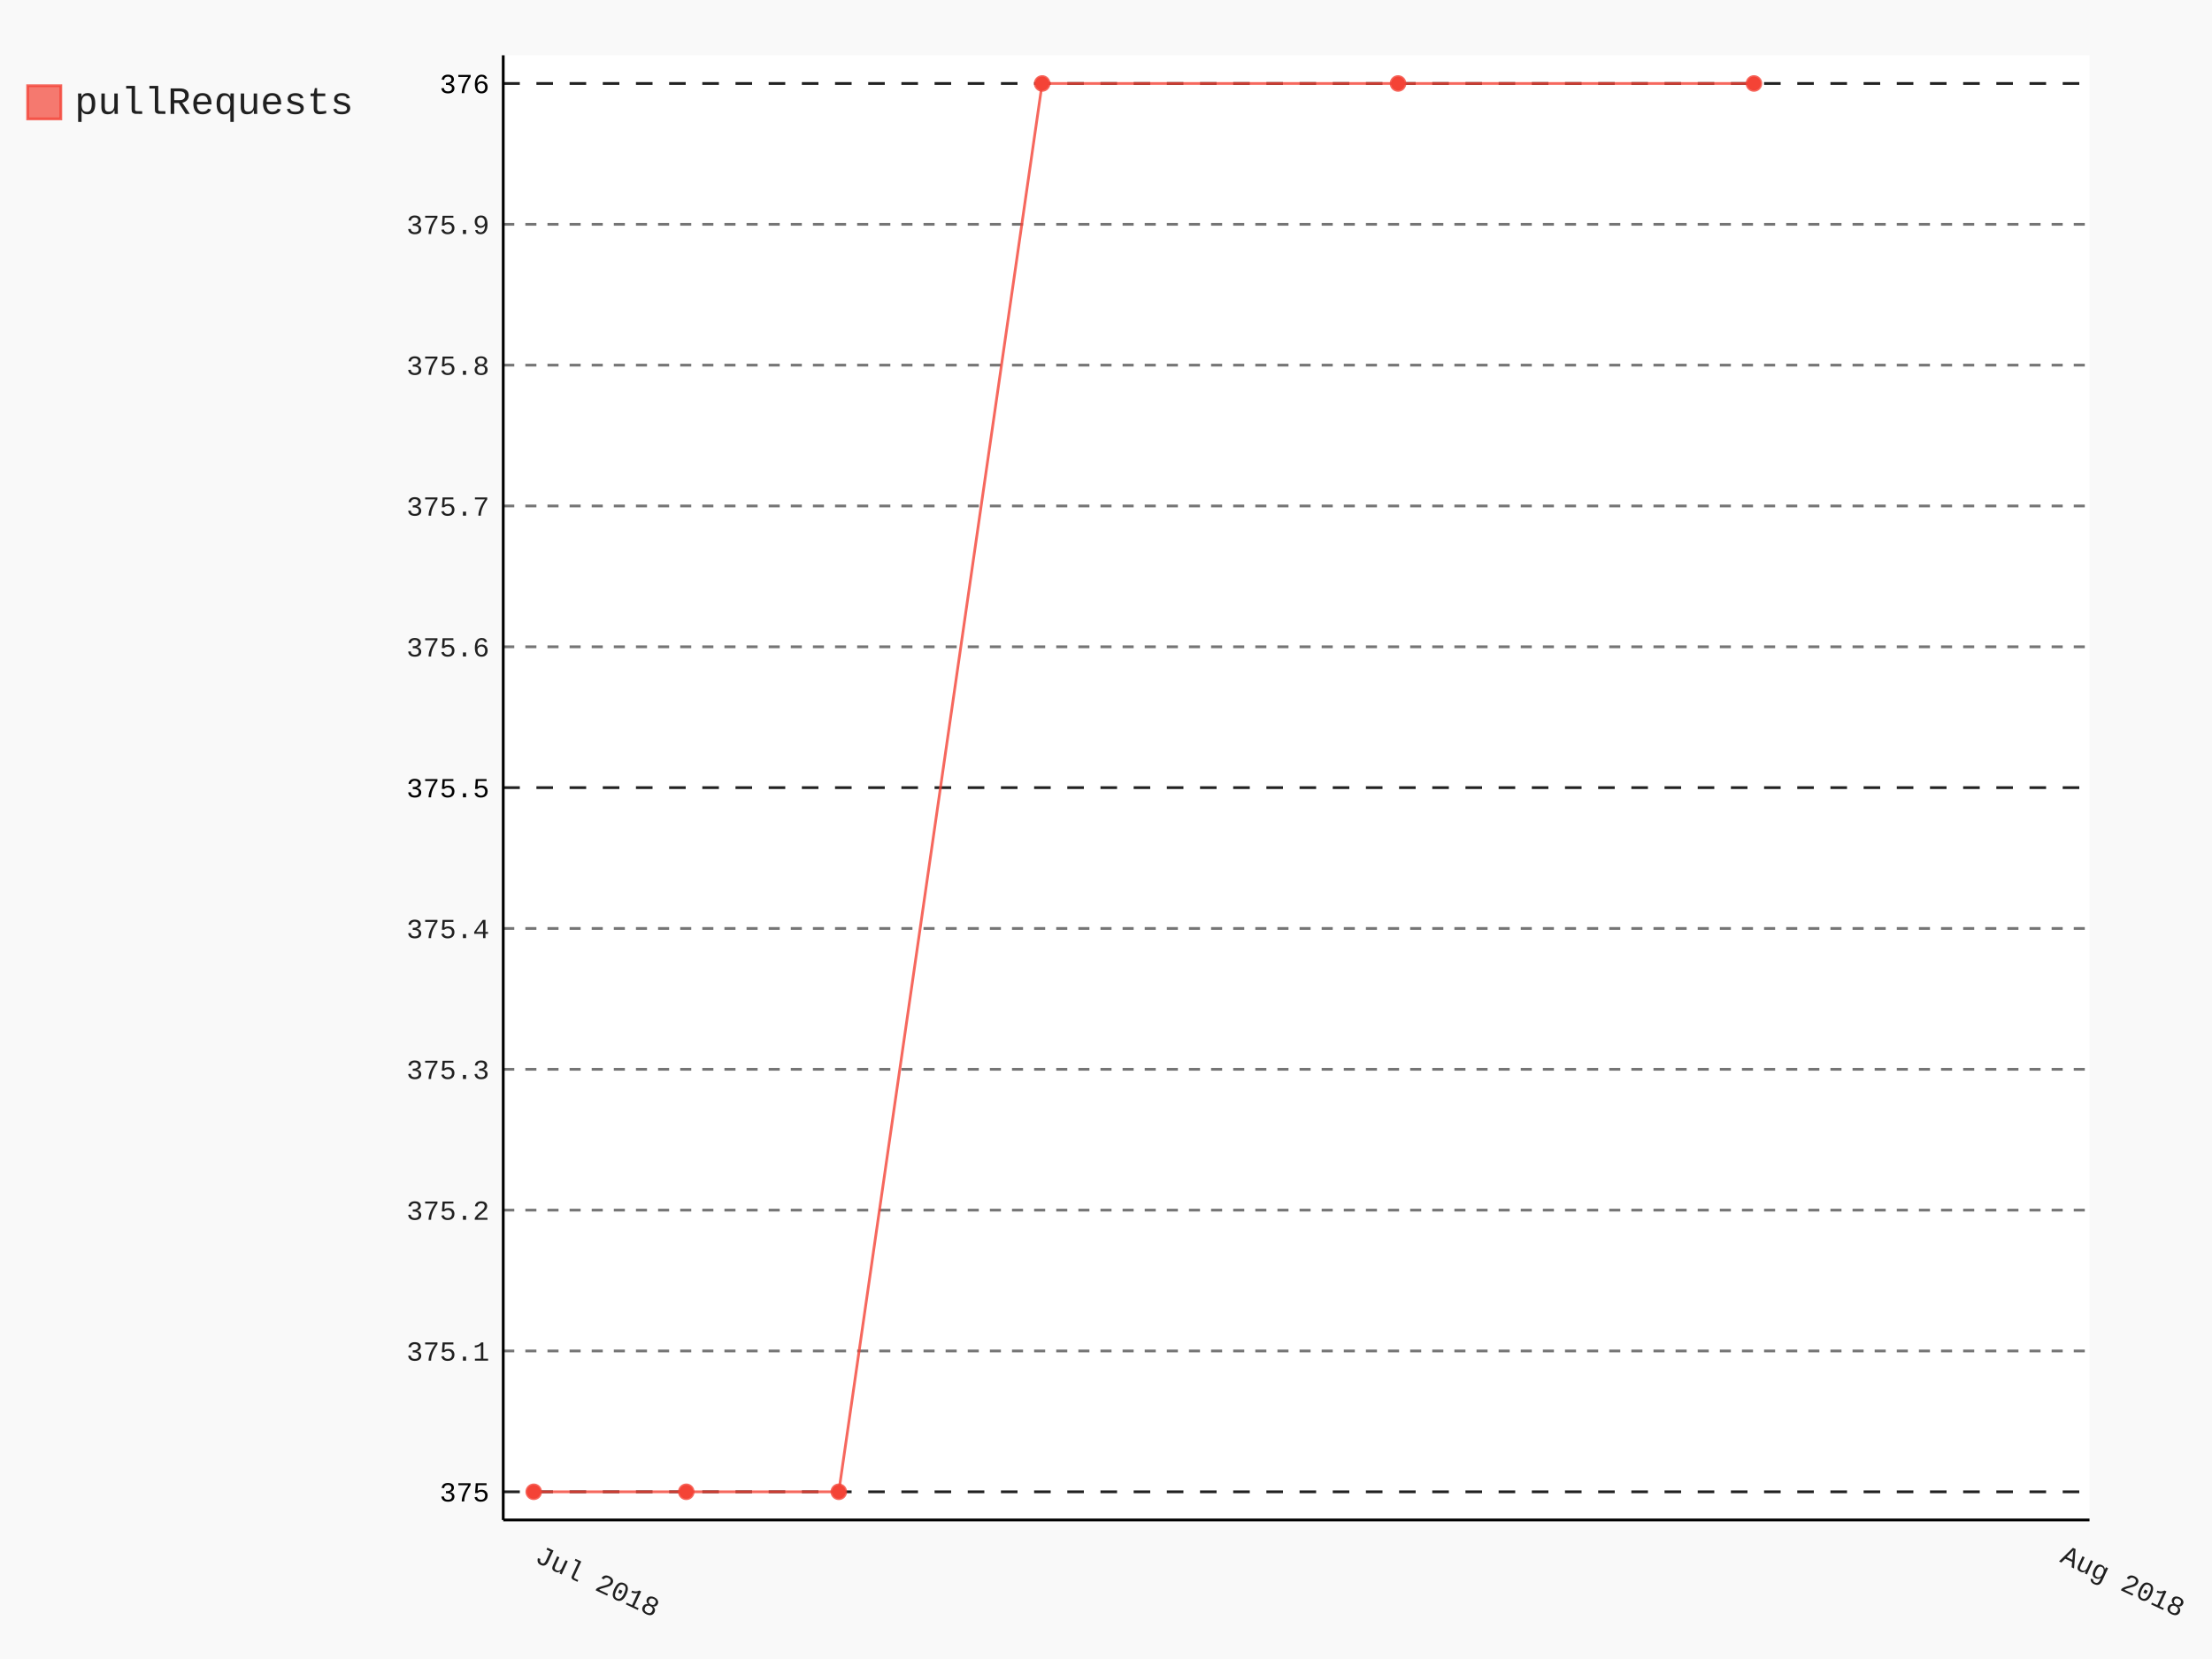
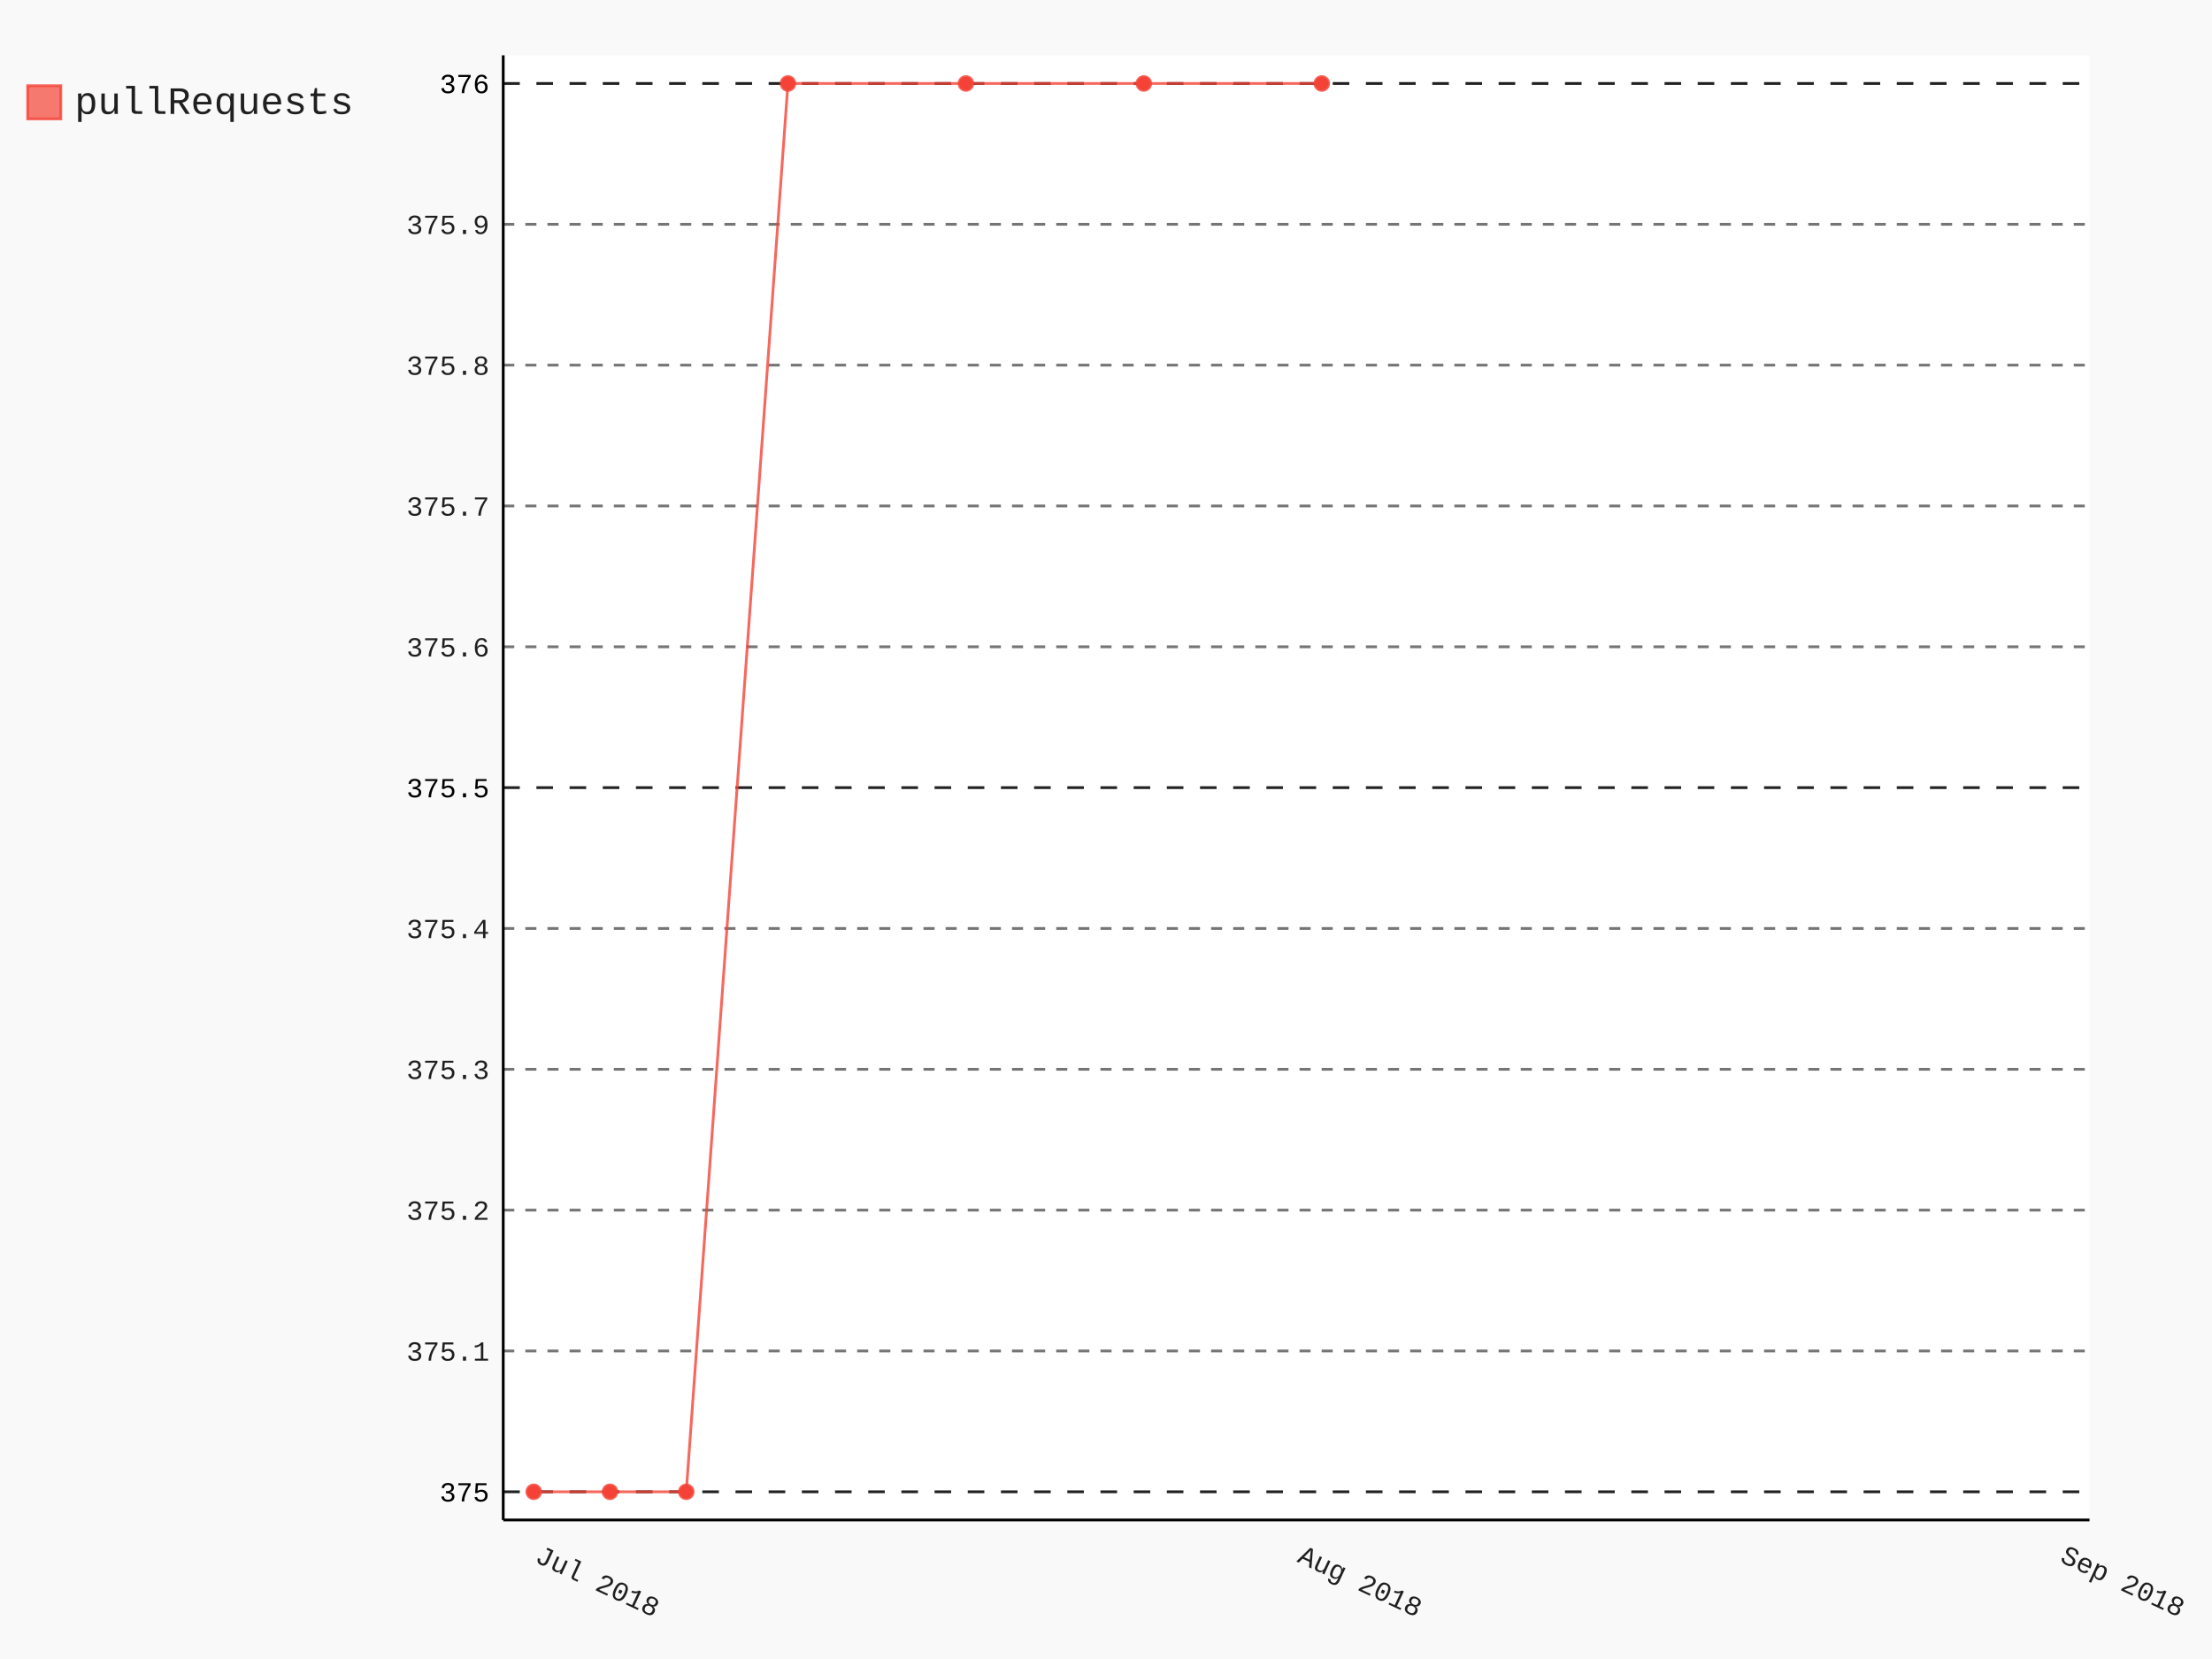
- <svg xmlns="http://www.w3.org/2000/svg" id="chart-f12bfe8c-e479-4196-b722-0081702a9c23" class="pygal-chart" viewBox="0 0 800 600">
+ <svg xmlns="http://www.w3.org/2000/svg" id="chart-567f9032-c80d-424a-ae65-10309570d24e" class="pygal-chart" viewBox="0 0 800 600">
  <defs>
-     <style type="text/css">#chart-f12bfe8c-e479-4196-b722-0081702a9c23{-webkit-user-select:none;-webkit-font-smoothing:antialiased;font-family:Consolas,"Liberation Mono",Menlo,Courier,monospace}#chart-f12bfe8c-e479-4196-b722-0081702a9c23 .title{font-family:Consolas,"Liberation Mono",Menlo,Courier,monospace;font-size:16px}#chart-f12bfe8c-e479-4196-b722-0081702a9c23 .legends .legend text{font-family:Consolas,"Liberation Mono",Menlo,Courier,monospace;font-size:14px}#chart-f12bfe8c-e479-4196-b722-0081702a9c23 .axis text{font-family:Consolas,"Liberation Mono",Menlo,Courier,monospace;font-size:10px}#chart-f12bfe8c-e479-4196-b722-0081702a9c23 .axis text.major{font-family:Consolas,"Liberation Mono",Menlo,Courier,monospace;font-size:10px}#chart-f12bfe8c-e479-4196-b722-0081702a9c23 .text-overlay text.value{font-family:Consolas,"Liberation Mono",Menlo,Courier,monospace;font-size:16px}#chart-f12bfe8c-e479-4196-b722-0081702a9c23 .text-overlay text.label{font-family:Consolas,"Liberation Mono",Menlo,Courier,monospace;font-size:10px}#chart-f12bfe8c-e479-4196-b722-0081702a9c23 .tooltip{font-family:Consolas,"Liberation Mono",Menlo,Courier,monospace;font-size:14px}#chart-f12bfe8c-e479-4196-b722-0081702a9c23 text.no_data{font-family:Consolas,"Liberation Mono",Menlo,Courier,monospace;font-size:64px}
- #chart-f12bfe8c-e479-4196-b722-0081702a9c23{background-color:rgba(249,249,249,1)}#chart-f12bfe8c-e479-4196-b722-0081702a9c23 path,#chart-f12bfe8c-e479-4196-b722-0081702a9c23 line,#chart-f12bfe8c-e479-4196-b722-0081702a9c23 rect,#chart-f12bfe8c-e479-4196-b722-0081702a9c23 circle{-webkit-transition:150ms;-moz-transition:150ms;transition:150ms}#chart-f12bfe8c-e479-4196-b722-0081702a9c23 .graph &gt; .background{fill:rgba(249,249,249,1)}#chart-f12bfe8c-e479-4196-b722-0081702a9c23 .plot &gt; .background{fill:rgba(255,255,255,1)}#chart-f12bfe8c-e479-4196-b722-0081702a9c23 .graph{fill:rgba(0,0,0,.87)}#chart-f12bfe8c-e479-4196-b722-0081702a9c23 text.no_data{fill:rgba(0,0,0,1)}#chart-f12bfe8c-e479-4196-b722-0081702a9c23 .title{fill:rgba(0,0,0,1)}#chart-f12bfe8c-e479-4196-b722-0081702a9c23 .legends .legend text{fill:rgba(0,0,0,.87)}#chart-f12bfe8c-e479-4196-b722-0081702a9c23 .legends .legend:hover text{fill:rgba(0,0,0,1)}#chart-f12bfe8c-e479-4196-b722-0081702a9c23 .axis .line{stroke:rgba(0,0,0,1)}#chart-f12bfe8c-e479-4196-b722-0081702a9c23 .axis .guide.line{stroke:rgba(0,0,0,.54)}#chart-f12bfe8c-e479-4196-b722-0081702a9c23 .axis .major.line{stroke:rgba(0,0,0,.87)}#chart-f12bfe8c-e479-4196-b722-0081702a9c23 .axis text.major{fill:rgba(0,0,0,1)}#chart-f12bfe8c-e479-4196-b722-0081702a9c23 .axis.y .guides:hover .guide.line,#chart-f12bfe8c-e479-4196-b722-0081702a9c23 .line-graph .axis.x .guides:hover .guide.line,#chart-f12bfe8c-e479-4196-b722-0081702a9c23 .stackedline-graph .axis.x .guides:hover .guide.line,#chart-f12bfe8c-e479-4196-b722-0081702a9c23 .xy-graph .axis.x .guides:hover .guide.line{stroke:rgba(0,0,0,1)}#chart-f12bfe8c-e479-4196-b722-0081702a9c23 .axis .guides:hover text{fill:rgba(0,0,0,1)}#chart-f12bfe8c-e479-4196-b722-0081702a9c23 .reactive{fill-opacity:.7;stroke-opacity:.8}#chart-f12bfe8c-e479-4196-b722-0081702a9c23 .ci{stroke:rgba(0,0,0,.87)}#chart-f12bfe8c-e479-4196-b722-0081702a9c23 .reactive.active,#chart-f12bfe8c-e479-4196-b722-0081702a9c23 .active .reactive{fill-opacity:.8;stroke-opacity:.9;stroke-width:4}#chart-f12bfe8c-e479-4196-b722-0081702a9c23 .ci .reactive.active{stroke-width:1.5}#chart-f12bfe8c-e479-4196-b722-0081702a9c23 .series text{fill:rgba(0,0,0,1)}#chart-f12bfe8c-e479-4196-b722-0081702a9c23 .tooltip rect{fill:rgba(255,255,255,1);stroke:rgba(0,0,0,1);-webkit-transition:opacity 150ms;-moz-transition:opacity 150ms;transition:opacity 150ms}#chart-f12bfe8c-e479-4196-b722-0081702a9c23 .tooltip .label{fill:rgba(0,0,0,.87)}#chart-f12bfe8c-e479-4196-b722-0081702a9c23 .tooltip .label{fill:rgba(0,0,0,.87)}#chart-f12bfe8c-e479-4196-b722-0081702a9c23 .tooltip .legend{font-size:.8em;fill:rgba(0,0,0,.54)}#chart-f12bfe8c-e479-4196-b722-0081702a9c23 .tooltip .x_label{font-size:.6em;fill:rgba(0,0,0,1)}#chart-f12bfe8c-e479-4196-b722-0081702a9c23 .tooltip .xlink{font-size:.5em;text-decoration:underline}#chart-f12bfe8c-e479-4196-b722-0081702a9c23 .tooltip .value{font-size:1.5em}#chart-f12bfe8c-e479-4196-b722-0081702a9c23 .bound{font-size:.5em}#chart-f12bfe8c-e479-4196-b722-0081702a9c23 .max-value{font-size:.75em;fill:rgba(0,0,0,.54)}#chart-f12bfe8c-e479-4196-b722-0081702a9c23 .map-element{fill:rgba(255,255,255,1);stroke:rgba(0,0,0,.54) !important}#chart-f12bfe8c-e479-4196-b722-0081702a9c23 .map-element .reactive{fill-opacity:inherit;stroke-opacity:inherit}#chart-f12bfe8c-e479-4196-b722-0081702a9c23 .color-0,#chart-f12bfe8c-e479-4196-b722-0081702a9c23 .color-0 a:visited{stroke:#F44336;fill:#F44336}#chart-f12bfe8c-e479-4196-b722-0081702a9c23 .text-overlay .color-0 text{fill:black}
- #chart-f12bfe8c-e479-4196-b722-0081702a9c23 text.no_data{text-anchor:middle}#chart-f12bfe8c-e479-4196-b722-0081702a9c23 .guide.line{fill:none}#chart-f12bfe8c-e479-4196-b722-0081702a9c23 .centered{text-anchor:middle}#chart-f12bfe8c-e479-4196-b722-0081702a9c23 .title{text-anchor:middle}#chart-f12bfe8c-e479-4196-b722-0081702a9c23 .legends .legend text{fill-opacity:1}#chart-f12bfe8c-e479-4196-b722-0081702a9c23 .axis.x text{text-anchor:middle}#chart-f12bfe8c-e479-4196-b722-0081702a9c23 .axis.x:not(.web) text[transform]{text-anchor:start}#chart-f12bfe8c-e479-4196-b722-0081702a9c23 .axis.x:not(.web) text[transform].backwards{text-anchor:end}#chart-f12bfe8c-e479-4196-b722-0081702a9c23 .axis.y text{text-anchor:end}#chart-f12bfe8c-e479-4196-b722-0081702a9c23 .axis.y text[transform].backwards{text-anchor:start}#chart-f12bfe8c-e479-4196-b722-0081702a9c23 .axis.y2 text{text-anchor:start}#chart-f12bfe8c-e479-4196-b722-0081702a9c23 .axis.y2 text[transform].backwards{text-anchor:end}#chart-f12bfe8c-e479-4196-b722-0081702a9c23 .axis .guide.line{stroke-dasharray:4,4}#chart-f12bfe8c-e479-4196-b722-0081702a9c23 .axis .major.guide.line{stroke-dasharray:6,6}#chart-f12bfe8c-e479-4196-b722-0081702a9c23 .horizontal .axis.y .guide.line,#chart-f12bfe8c-e479-4196-b722-0081702a9c23 .horizontal .axis.y2 .guide.line,#chart-f12bfe8c-e479-4196-b722-0081702a9c23 .vertical .axis.x .guide.line{opacity:0}#chart-f12bfe8c-e479-4196-b722-0081702a9c23 .horizontal .axis.always_show .guide.line,#chart-f12bfe8c-e479-4196-b722-0081702a9c23 .vertical .axis.always_show .guide.line{opacity:1 !important}#chart-f12bfe8c-e479-4196-b722-0081702a9c23 .axis.y .guides:hover .guide.line,#chart-f12bfe8c-e479-4196-b722-0081702a9c23 .axis.y2 .guides:hover .guide.line,#chart-f12bfe8c-e479-4196-b722-0081702a9c23 .axis.x .guides:hover .guide.line{opacity:1}#chart-f12bfe8c-e479-4196-b722-0081702a9c23 .axis .guides:hover text{opacity:1}#chart-f12bfe8c-e479-4196-b722-0081702a9c23 .nofill{fill:none}#chart-f12bfe8c-e479-4196-b722-0081702a9c23 .subtle-fill{fill-opacity:.2}#chart-f12bfe8c-e479-4196-b722-0081702a9c23 .dot{stroke-width:1px;fill-opacity:1}#chart-f12bfe8c-e479-4196-b722-0081702a9c23 .dot.active{stroke-width:5px}#chart-f12bfe8c-e479-4196-b722-0081702a9c23 .dot.negative{fill:transparent}#chart-f12bfe8c-e479-4196-b722-0081702a9c23 text,#chart-f12bfe8c-e479-4196-b722-0081702a9c23 tspan{stroke:none !important}#chart-f12bfe8c-e479-4196-b722-0081702a9c23 .series text.active{opacity:1}#chart-f12bfe8c-e479-4196-b722-0081702a9c23 .tooltip rect{fill-opacity:.95;stroke-width:.5}#chart-f12bfe8c-e479-4196-b722-0081702a9c23 .tooltip text{fill-opacity:1}#chart-f12bfe8c-e479-4196-b722-0081702a9c23 .showable{visibility:hidden}#chart-f12bfe8c-e479-4196-b722-0081702a9c23 .showable.shown{visibility:visible}#chart-f12bfe8c-e479-4196-b722-0081702a9c23 .gauge-background{fill:rgba(229,229,229,1);stroke:none}#chart-f12bfe8c-e479-4196-b722-0081702a9c23 .bg-lines{stroke:rgba(249,249,249,1);stroke-width:2px}</style>
+     <style type="text/css">#chart-567f9032-c80d-424a-ae65-10309570d24e{-webkit-user-select:none;-webkit-font-smoothing:antialiased;font-family:Consolas,"Liberation Mono",Menlo,Courier,monospace}#chart-567f9032-c80d-424a-ae65-10309570d24e .title{font-family:Consolas,"Liberation Mono",Menlo,Courier,monospace;font-size:16px}#chart-567f9032-c80d-424a-ae65-10309570d24e .legends .legend text{font-family:Consolas,"Liberation Mono",Menlo,Courier,monospace;font-size:14px}#chart-567f9032-c80d-424a-ae65-10309570d24e .axis text{font-family:Consolas,"Liberation Mono",Menlo,Courier,monospace;font-size:10px}#chart-567f9032-c80d-424a-ae65-10309570d24e .axis text.major{font-family:Consolas,"Liberation Mono",Menlo,Courier,monospace;font-size:10px}#chart-567f9032-c80d-424a-ae65-10309570d24e .text-overlay text.value{font-family:Consolas,"Liberation Mono",Menlo,Courier,monospace;font-size:16px}#chart-567f9032-c80d-424a-ae65-10309570d24e .text-overlay text.label{font-family:Consolas,"Liberation Mono",Menlo,Courier,monospace;font-size:10px}#chart-567f9032-c80d-424a-ae65-10309570d24e .tooltip{font-family:Consolas,"Liberation Mono",Menlo,Courier,monospace;font-size:14px}#chart-567f9032-c80d-424a-ae65-10309570d24e text.no_data{font-family:Consolas,"Liberation Mono",Menlo,Courier,monospace;font-size:64px}
+ #chart-567f9032-c80d-424a-ae65-10309570d24e{background-color:rgba(249,249,249,1)}#chart-567f9032-c80d-424a-ae65-10309570d24e path,#chart-567f9032-c80d-424a-ae65-10309570d24e line,#chart-567f9032-c80d-424a-ae65-10309570d24e rect,#chart-567f9032-c80d-424a-ae65-10309570d24e circle{-webkit-transition:150ms;-moz-transition:150ms;transition:150ms}#chart-567f9032-c80d-424a-ae65-10309570d24e .graph &gt; .background{fill:rgba(249,249,249,1)}#chart-567f9032-c80d-424a-ae65-10309570d24e .plot &gt; .background{fill:rgba(255,255,255,1)}#chart-567f9032-c80d-424a-ae65-10309570d24e .graph{fill:rgba(0,0,0,.87)}#chart-567f9032-c80d-424a-ae65-10309570d24e text.no_data{fill:rgba(0,0,0,1)}#chart-567f9032-c80d-424a-ae65-10309570d24e .title{fill:rgba(0,0,0,1)}#chart-567f9032-c80d-424a-ae65-10309570d24e .legends .legend text{fill:rgba(0,0,0,.87)}#chart-567f9032-c80d-424a-ae65-10309570d24e .legends .legend:hover text{fill:rgba(0,0,0,1)}#chart-567f9032-c80d-424a-ae65-10309570d24e .axis .line{stroke:rgba(0,0,0,1)}#chart-567f9032-c80d-424a-ae65-10309570d24e .axis .guide.line{stroke:rgba(0,0,0,.54)}#chart-567f9032-c80d-424a-ae65-10309570d24e .axis .major.line{stroke:rgba(0,0,0,.87)}#chart-567f9032-c80d-424a-ae65-10309570d24e .axis text.major{fill:rgba(0,0,0,1)}#chart-567f9032-c80d-424a-ae65-10309570d24e .axis.y .guides:hover .guide.line,#chart-567f9032-c80d-424a-ae65-10309570d24e .line-graph .axis.x .guides:hover .guide.line,#chart-567f9032-c80d-424a-ae65-10309570d24e .stackedline-graph .axis.x .guides:hover .guide.line,#chart-567f9032-c80d-424a-ae65-10309570d24e .xy-graph .axis.x .guides:hover .guide.line{stroke:rgba(0,0,0,1)}#chart-567f9032-c80d-424a-ae65-10309570d24e .axis .guides:hover text{fill:rgba(0,0,0,1)}#chart-567f9032-c80d-424a-ae65-10309570d24e .reactive{fill-opacity:.7;stroke-opacity:.8}#chart-567f9032-c80d-424a-ae65-10309570d24e .ci{stroke:rgba(0,0,0,.87)}#chart-567f9032-c80d-424a-ae65-10309570d24e .reactive.active,#chart-567f9032-c80d-424a-ae65-10309570d24e .active .reactive{fill-opacity:.8;stroke-opacity:.9;stroke-width:4}#chart-567f9032-c80d-424a-ae65-10309570d24e .ci .reactive.active{stroke-width:1.5}#chart-567f9032-c80d-424a-ae65-10309570d24e .series text{fill:rgba(0,0,0,1)}#chart-567f9032-c80d-424a-ae65-10309570d24e .tooltip rect{fill:rgba(255,255,255,1);stroke:rgba(0,0,0,1);-webkit-transition:opacity 150ms;-moz-transition:opacity 150ms;transition:opacity 150ms}#chart-567f9032-c80d-424a-ae65-10309570d24e .tooltip .label{fill:rgba(0,0,0,.87)}#chart-567f9032-c80d-424a-ae65-10309570d24e .tooltip .label{fill:rgba(0,0,0,.87)}#chart-567f9032-c80d-424a-ae65-10309570d24e .tooltip .legend{font-size:.8em;fill:rgba(0,0,0,.54)}#chart-567f9032-c80d-424a-ae65-10309570d24e .tooltip .x_label{font-size:.6em;fill:rgba(0,0,0,1)}#chart-567f9032-c80d-424a-ae65-10309570d24e .tooltip .xlink{font-size:.5em;text-decoration:underline}#chart-567f9032-c80d-424a-ae65-10309570d24e .tooltip .value{font-size:1.5em}#chart-567f9032-c80d-424a-ae65-10309570d24e .bound{font-size:.5em}#chart-567f9032-c80d-424a-ae65-10309570d24e .max-value{font-size:.75em;fill:rgba(0,0,0,.54)}#chart-567f9032-c80d-424a-ae65-10309570d24e .map-element{fill:rgba(255,255,255,1);stroke:rgba(0,0,0,.54) !important}#chart-567f9032-c80d-424a-ae65-10309570d24e .map-element .reactive{fill-opacity:inherit;stroke-opacity:inherit}#chart-567f9032-c80d-424a-ae65-10309570d24e .color-0,#chart-567f9032-c80d-424a-ae65-10309570d24e .color-0 a:visited{stroke:#F44336;fill:#F44336}#chart-567f9032-c80d-424a-ae65-10309570d24e .text-overlay .color-0 text{fill:black}
+ #chart-567f9032-c80d-424a-ae65-10309570d24e text.no_data{text-anchor:middle}#chart-567f9032-c80d-424a-ae65-10309570d24e .guide.line{fill:none}#chart-567f9032-c80d-424a-ae65-10309570d24e .centered{text-anchor:middle}#chart-567f9032-c80d-424a-ae65-10309570d24e .title{text-anchor:middle}#chart-567f9032-c80d-424a-ae65-10309570d24e .legends .legend text{fill-opacity:1}#chart-567f9032-c80d-424a-ae65-10309570d24e .axis.x text{text-anchor:middle}#chart-567f9032-c80d-424a-ae65-10309570d24e .axis.x:not(.web) text[transform]{text-anchor:start}#chart-567f9032-c80d-424a-ae65-10309570d24e .axis.x:not(.web) text[transform].backwards{text-anchor:end}#chart-567f9032-c80d-424a-ae65-10309570d24e .axis.y text{text-anchor:end}#chart-567f9032-c80d-424a-ae65-10309570d24e .axis.y text[transform].backwards{text-anchor:start}#chart-567f9032-c80d-424a-ae65-10309570d24e .axis.y2 text{text-anchor:start}#chart-567f9032-c80d-424a-ae65-10309570d24e .axis.y2 text[transform].backwards{text-anchor:end}#chart-567f9032-c80d-424a-ae65-10309570d24e .axis .guide.line{stroke-dasharray:4,4}#chart-567f9032-c80d-424a-ae65-10309570d24e .axis .major.guide.line{stroke-dasharray:6,6}#chart-567f9032-c80d-424a-ae65-10309570d24e .horizontal .axis.y .guide.line,#chart-567f9032-c80d-424a-ae65-10309570d24e .horizontal .axis.y2 .guide.line,#chart-567f9032-c80d-424a-ae65-10309570d24e .vertical .axis.x .guide.line{opacity:0}#chart-567f9032-c80d-424a-ae65-10309570d24e .horizontal .axis.always_show .guide.line,#chart-567f9032-c80d-424a-ae65-10309570d24e .vertical .axis.always_show .guide.line{opacity:1 !important}#chart-567f9032-c80d-424a-ae65-10309570d24e .axis.y .guides:hover .guide.line,#chart-567f9032-c80d-424a-ae65-10309570d24e .axis.y2 .guides:hover .guide.line,#chart-567f9032-c80d-424a-ae65-10309570d24e .axis.x .guides:hover .guide.line{opacity:1}#chart-567f9032-c80d-424a-ae65-10309570d24e .axis .guides:hover text{opacity:1}#chart-567f9032-c80d-424a-ae65-10309570d24e .nofill{fill:none}#chart-567f9032-c80d-424a-ae65-10309570d24e .subtle-fill{fill-opacity:.2}#chart-567f9032-c80d-424a-ae65-10309570d24e .dot{stroke-width:1px;fill-opacity:1}#chart-567f9032-c80d-424a-ae65-10309570d24e .dot.active{stroke-width:5px}#chart-567f9032-c80d-424a-ae65-10309570d24e .dot.negative{fill:transparent}#chart-567f9032-c80d-424a-ae65-10309570d24e text,#chart-567f9032-c80d-424a-ae65-10309570d24e tspan{stroke:none !important}#chart-567f9032-c80d-424a-ae65-10309570d24e .series text.active{opacity:1}#chart-567f9032-c80d-424a-ae65-10309570d24e .tooltip rect{fill-opacity:.95;stroke-width:.5}#chart-567f9032-c80d-424a-ae65-10309570d24e .tooltip text{fill-opacity:1}#chart-567f9032-c80d-424a-ae65-10309570d24e .showable{visibility:hidden}#chart-567f9032-c80d-424a-ae65-10309570d24e .showable.shown{visibility:visible}#chart-567f9032-c80d-424a-ae65-10309570d24e .gauge-background{fill:rgba(229,229,229,1);stroke:none}#chart-567f9032-c80d-424a-ae65-10309570d24e .bg-lines{stroke:rgba(249,249,249,1);stroke-width:2px}</style>
  </defs>
  <g class="graph datetimeline-graph vertical">
    <rect class="background" height="600" width="800" x="0" y="0" />
    <g class="plot" transform="translate(182, 20)">
      <rect class="background" height="529.714" width="573.697" x="0" y="0" />
      <g class="axis y always_show">
        <path class="line" d="M0 529.714 h573.697" />
        <g class="guides">
          <path class="major guide line" d="M0 519.528 h573.697" />
          <text class="major" x="-5" y="523.028">375</text>
        </g>
        <g class="guides">
          <path class="guide line" d="M0 468.593 h573.697" />
          <text class="" x="-5" y="472.093">375.1</text>
        </g>
        <g class="guides">
          <path class="guide line" d="M0 417.659 h573.697" />
          <text class="" x="-5" y="421.159">375.2</text>
        </g>
        <g class="guides">
          <path class="guide line" d="M0 366.725 h573.697" />
          <text class="" x="-5" y="370.225">375.3</text>
        </g>
        <g class="guides">
          <path class="guide line" d="M0 315.791 h573.697" />
          <text class="" x="-5" y="319.291">375.4</text>
        </g>
        <g class="guides">
          <path class="major guide line" d="M0 264.857 h573.697" />
          <text class="major" x="-5" y="268.357">375.5</text>
        </g>
        <g class="guides">
          <path class="guide line" d="M0 213.923 h573.697" />
          <text class="" x="-5" y="217.423">375.6</text>
        </g>
        <g class="guides">
          <path class="guide line" d="M0 162.989 h573.697" />
          <text class="" x="-5" y="166.489">375.7</text>
        </g>
        <g class="guides">
          <path class="guide line" d="M0 112.055 h573.697" />
          <text class="" x="-5" y="115.555">375.8</text>
        </g>
        <g class="guides">
          <path class="guide line" d="M0 61.121 h573.697" />
          <text class="" x="-5" y="64.621">375.9</text>
        </g>
        <g class="guides">
          <path class="major guide line" d="M0 10.187 h573.697" />
          <text class="major" x="-5" y="13.687">376</text>
        </g>
      </g>
      <g class="axis x">
        <path class="line" d="M0 0 v529.714" />
        <g class="guides">
          <path class="guide line" d="M11.033 0 v529.714" />
          <text class="" x="11.033" y="544.714" transform="rotate(25 11.03264 544.7143)">Jul 2018</text>
        </g>
        <g class="guides">
+           <path class="guide line" d="M286.849 0 v529.714" />
+           <text class="" x="286.849" y="544.714" transform="rotate(25 286.8486 544.7143)">Aug 2018</text>
+         </g>
+         <g class="guides">
          <path class="guide line" d="M562.665 0 v529.714" />
-           <text class="" x="562.665" y="544.714" transform="rotate(25 562.6646 544.7143)">Aug 2018</text>
+           <text class="" x="562.665" y="544.714" transform="rotate(25 562.6646 544.7143)">Sep 2018</text>
        </g>
      </g>
      <g class="series serie-0 color-0">
-         <path class="line reactive nofill" d="M11.033 519.528 L66.196 519.528 121.359 519.528 194.91 10.187 323.624 10.187 452.338 10.187" />
+         <path class="line reactive nofill" d="M11.033 519.528 L38.614 519.528 66.196 519.528 102.971 10.187 167.328 10.187 231.685 10.187 296.042 10.187" />
      </g>
    </g>
    <g class="titles" />
    <g class="plot overlay" transform="translate(182, 20)">
      <g class="series serie-0 color-0">
        <g class="dots">
          <circle class="dot reactive tooltip-trigger" cx="11.033" cy="519.528" r="2.5" />
        </g>
        <g class="dots">
+           <circle class="dot reactive tooltip-trigger" cx="38.614" cy="519.528" r="2.5" />
+         </g>
+         <g class="dots">
          <circle class="dot reactive tooltip-trigger" cx="66.196" cy="519.528" r="2.5" />
        </g>
        <g class="dots">
-           <circle class="dot reactive tooltip-trigger" cx="121.359" cy="519.528" r="2.5" />
+           <circle class="dot reactive tooltip-trigger" cx="102.971" cy="10.187" r="2.5" />
        </g>
        <g class="dots">
-           <circle class="dot reactive tooltip-trigger" cx="194.91" cy="10.187" r="2.5" />
+           <circle class="dot reactive tooltip-trigger" cx="167.328" cy="10.187" r="2.5" />
        </g>
        <g class="dots">
-           <circle class="dot reactive tooltip-trigger" cx="323.624" cy="10.187" r="2.5" />
+           <circle class="dot reactive tooltip-trigger" cx="231.685" cy="10.187" r="2.5" />
        </g>
        <g class="dots">
-           <circle class="dot reactive tooltip-trigger" cx="452.338" cy="10.187" r="2.5" />
+           <circle class="dot reactive tooltip-trigger" cx="296.042" cy="10.187" r="2.5" />
        </g>
      </g>
    </g>
    <g class="plot text-overlay" transform="translate(182, 20)">
      <g class="series serie-0 color-0" />
    </g>
    <g class="plot tooltip-overlay" transform="translate(182, 20)">
      <g class="tooltip" style="opacity: 0" transform="translate(0 0)">
        <rect class="tooltip-box" height="0" rx="0" ry="0" width="0" />
        <g class="text" />
      </g>
    </g>
    <g class="legends" transform="translate(10, 30)">
      <g class="legend reactive activate-serie" id="activate-serie-0">
        <rect class="color-0 reactive" height="12" width="12" x="0.0" y="1.0" />
        <text x="17.0" y="11.2">pullRequests</text>
      </g>
    </g>
    <g class="legends" transform="translate(766, 30)" />
  </g>
</svg>
